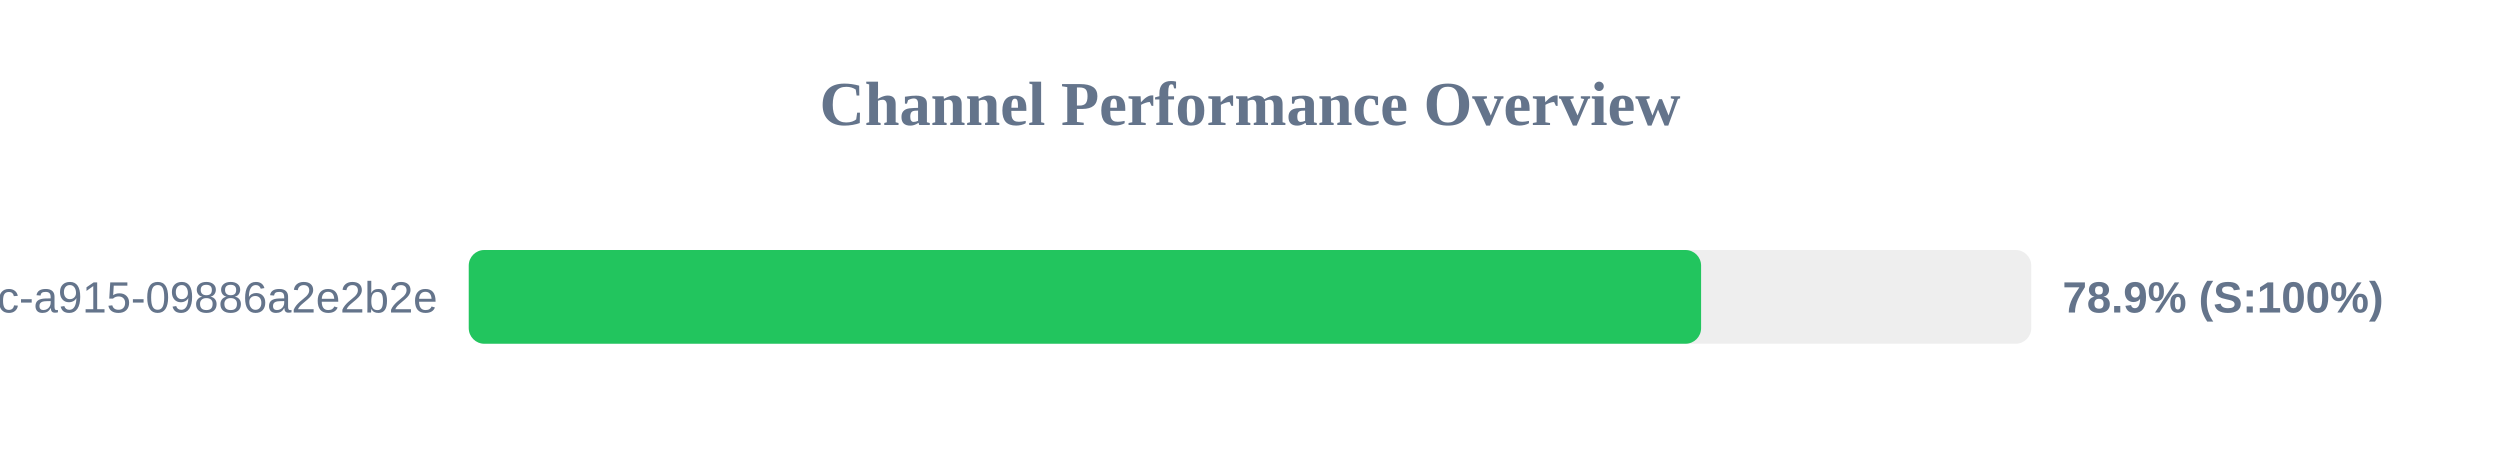
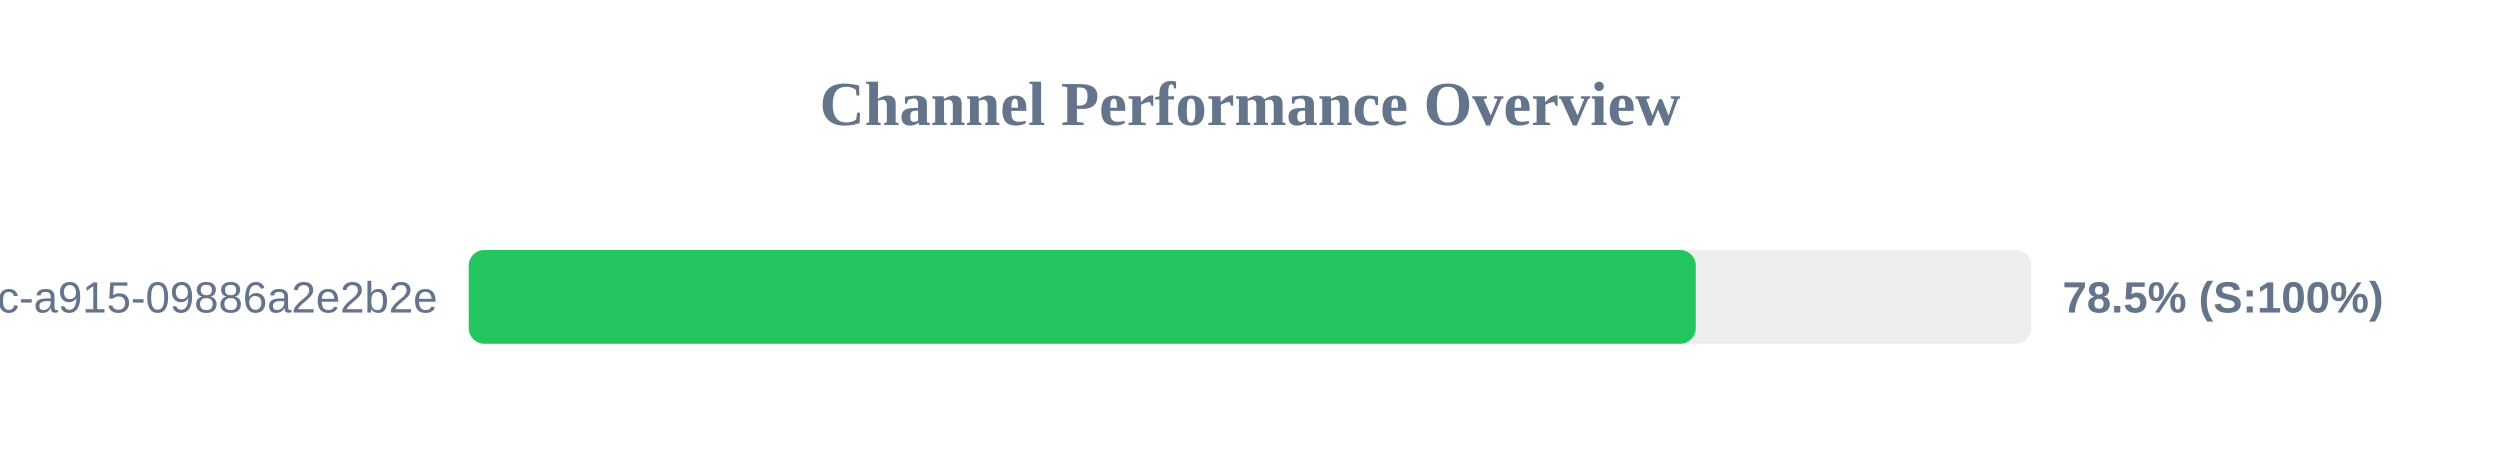
<svg xmlns="http://www.w3.org/2000/svg" width="800" height="150" version="1.1">
  <style>
        .row { font: 14px Arial; fill: #64748b; }
        .score { font: bold 14px Arial; fill: #64748b; }
    </style>
  <text x="400" y="40" text-anchor="middle" font-size="20px" font-weight="bold" fill="#64748b">Channel Performance Overview</text>
  <rect x="150" y="80" width="500" height="30" fill="#eee" rx="5" />
-   <rect x="150" y="80" width="394.35" height="30" fill="#22c55e" rx="5" />
+   <rect x="150" y="80" width="392.65" height="30" fill="#22c55e" rx="5" />
  <text x="140" y="100" text-anchor="end" class="row">?uuid=52816135-d3bc-46bc-a915-09886a2e2b2e</text>
-   <text x="660" y="100" text-anchor="start" class="score">78.9% (S:100%)</text>
+   <text x="660" y="100" text-anchor="start" class="score">78.5% (S:100%)</text>
</svg>
